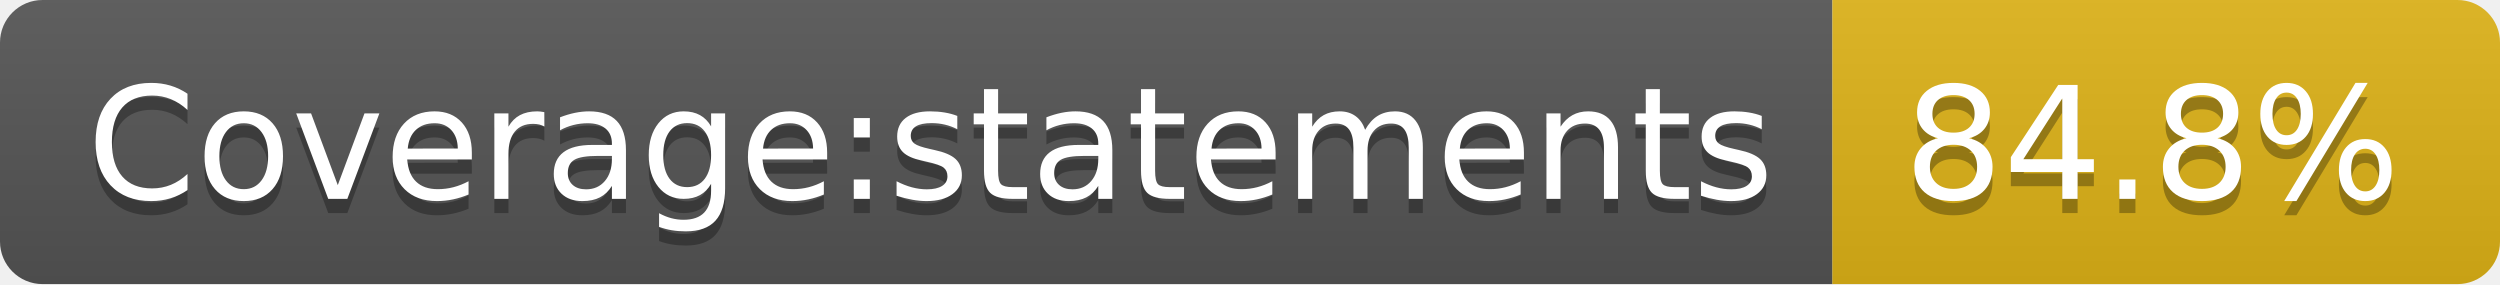
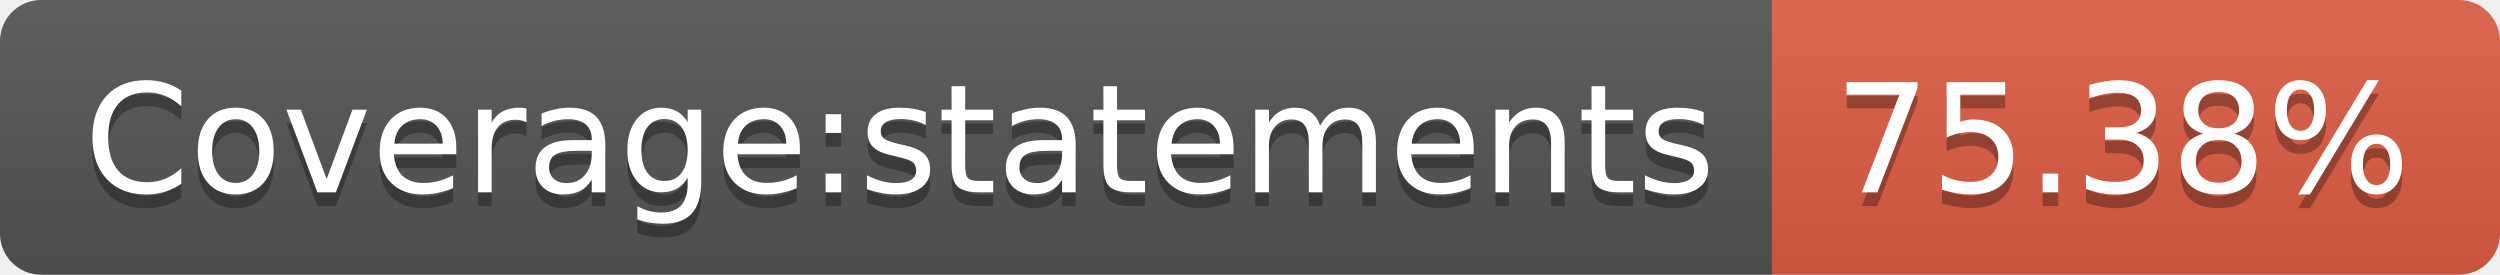
- <svg xmlns="http://www.w3.org/2000/svg" width="176" height="20" role="img" aria-label="Coverage:statements: 84.8%">
+ <svg xmlns="http://www.w3.org/2000/svg" width="182" height="20" role="img" aria-label="Coverage:statements: 75.38%">
  <linearGradient id="s" x2="0" y2="100%">
    <stop offset="0" stop-color="#bbb" stop-opacity=".1" />
    <stop offset="1" stop-opacity=".1" />
  </linearGradient>
  <clipPath id="r">
-     <rect width="176" height="20" rx="3" fill="#fff" />
+     <rect width="182" height="20" rx="3" fill="#fff" />
  </clipPath>
  <g clip-path="url(#r)">
    <rect width="129" height="20" fill="#555" />
-     <rect x="129" width="47" height="20" fill="#dfb317" />
-     <rect width="176" height="20" fill="url(#s)" />
+     <rect x="129" width="53" height="20" fill="#e05d44" />
+     <rect width="182" height="20" fill="url(#s)" />
  </g>
  <g fill="#fff" text-anchor="middle" font-family="Verdana,Geneva,DejaVu Sans,sans-serif" text-rendering="geometricPrecision" font-size="110">
    <text aria-hidden="true" x="655" y="150" fill="#010101" fill-opacity=".3" transform="scale(.1)" textLength="1190">Coverage:statements</text>
    <text x="655" y="140" transform="scale(.1)" fill="#fff" textLength="1190">Coverage:statements</text>
-     <text aria-hidden="true" x="1515" y="150" fill="#010101" fill-opacity=".3" transform="scale(.1)" textLength="370">84.8%</text>
-     <text x="1515" y="140" transform="scale(.1)" fill="#fff" textLength="370">84.8%</text>
+     <text aria-hidden="true" x="1545" y="150" fill="#010101" fill-opacity=".3" transform="scale(.1)" textLength="430">75.38%</text>
+     <text x="1545" y="140" transform="scale(.1)" fill="#fff" textLength="430">75.38%</text>
  </g>
</svg>
